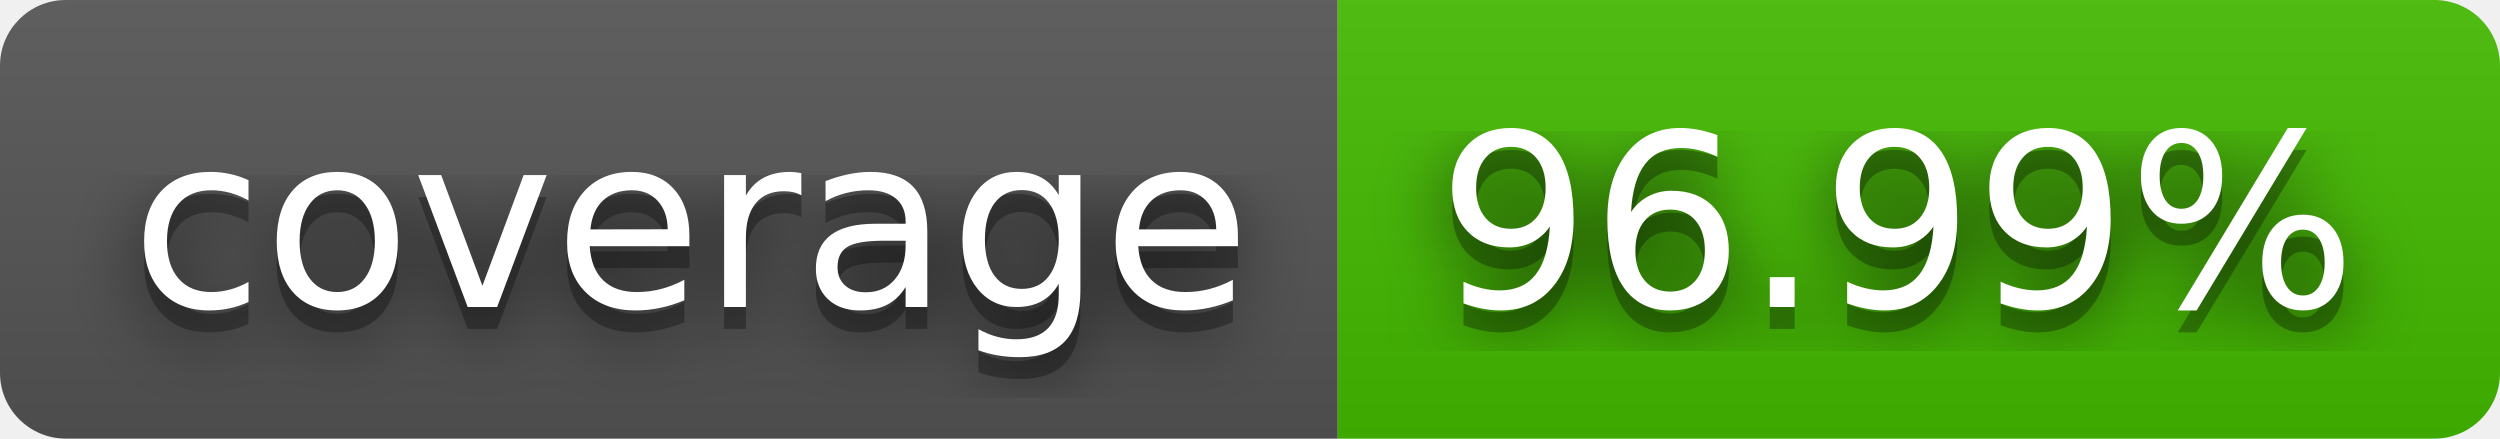
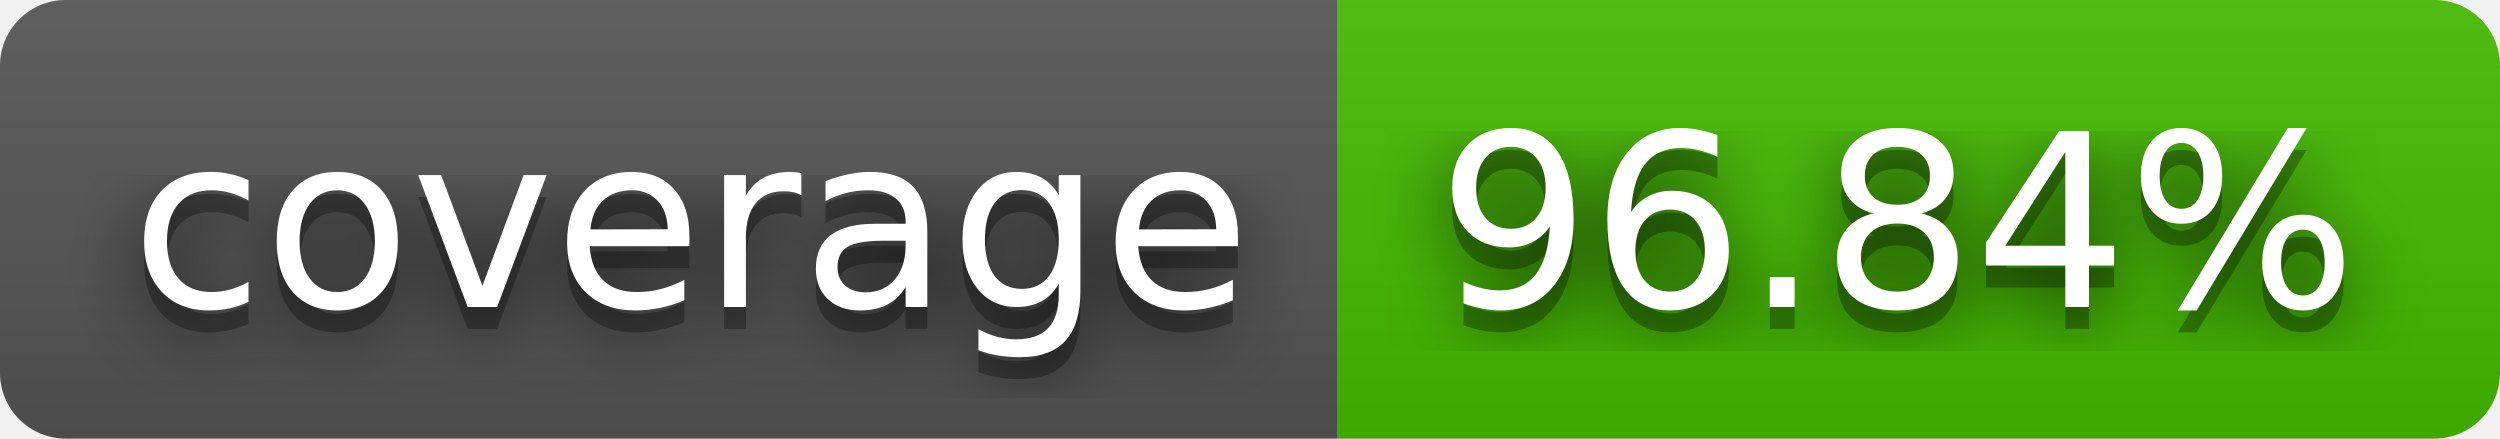
- <svg xmlns="http://www.w3.org/2000/svg" width="114" height="20" role="img" aria-label="coverage: 96.99%">
+ <svg xmlns="http://www.w3.org/2000/svg" width="114" height="20" role="img" aria-label="coverage: 96.84%">
  <filter id="blur">
    <feGaussianBlur stdDeviation="16" />
  </filter>
  <linearGradient id="s" x2="0" y2="100%">
    <stop offset="0" stop-color="#bbb" stop-opacity=".1" />
    <stop offset="1" stop-opacity=".1" />
  </linearGradient>
  <clipPath id="r">
    <rect width="114" height="20" rx="3" />
  </clipPath>
  <g clip-path="url(#r)">
    <rect width="61" height="20" fill="#555" />
    <rect x="61" width="53" height="20" fill="#4b0" />
    <rect width="114" height="20" fill="url(#s)" />
  </g>
  <g fill="#fff" text-anchor="middle" font-family="Verdana,Geneva,DejaVu Sans,sans-serif" text-rendering="geometricPrecision" font-size="110">
    <g transform="scale(.1)">
      <g aria-hidden="true" fill="#010101">
        <text x="315" y="150" fill-opacity=".8" filter="url(#blur)" textLength="510">coverage</text>
        <text x="315" y="150" fill-opacity=".3" textLength="510">coverage</text>
      </g>
      <text x="315" y="140" textLength="510">coverage</text>
    </g>
    <g transform="scale(.1)">
      <g aria-hidden="true" fill="#010101">
-         <text x="865" y="150" fill-opacity=".8" filter="url(#blur)" textLength="430">96.99%</text>
-         <text x="865" y="150" fill-opacity=".3" textLength="430">96.99%</text>
+         <text x="865" y="150" fill-opacity=".8" filter="url(#blur)" textLength="430">96.84%</text>
+         <text x="865" y="150" fill-opacity=".3" textLength="430">96.84%</text>
      </g>
-       <text x="865" y="140" textLength="430">96.99%</text>
+       <text x="865" y="140" textLength="430">96.84%</text>
    </g>
  </g>
</svg>
